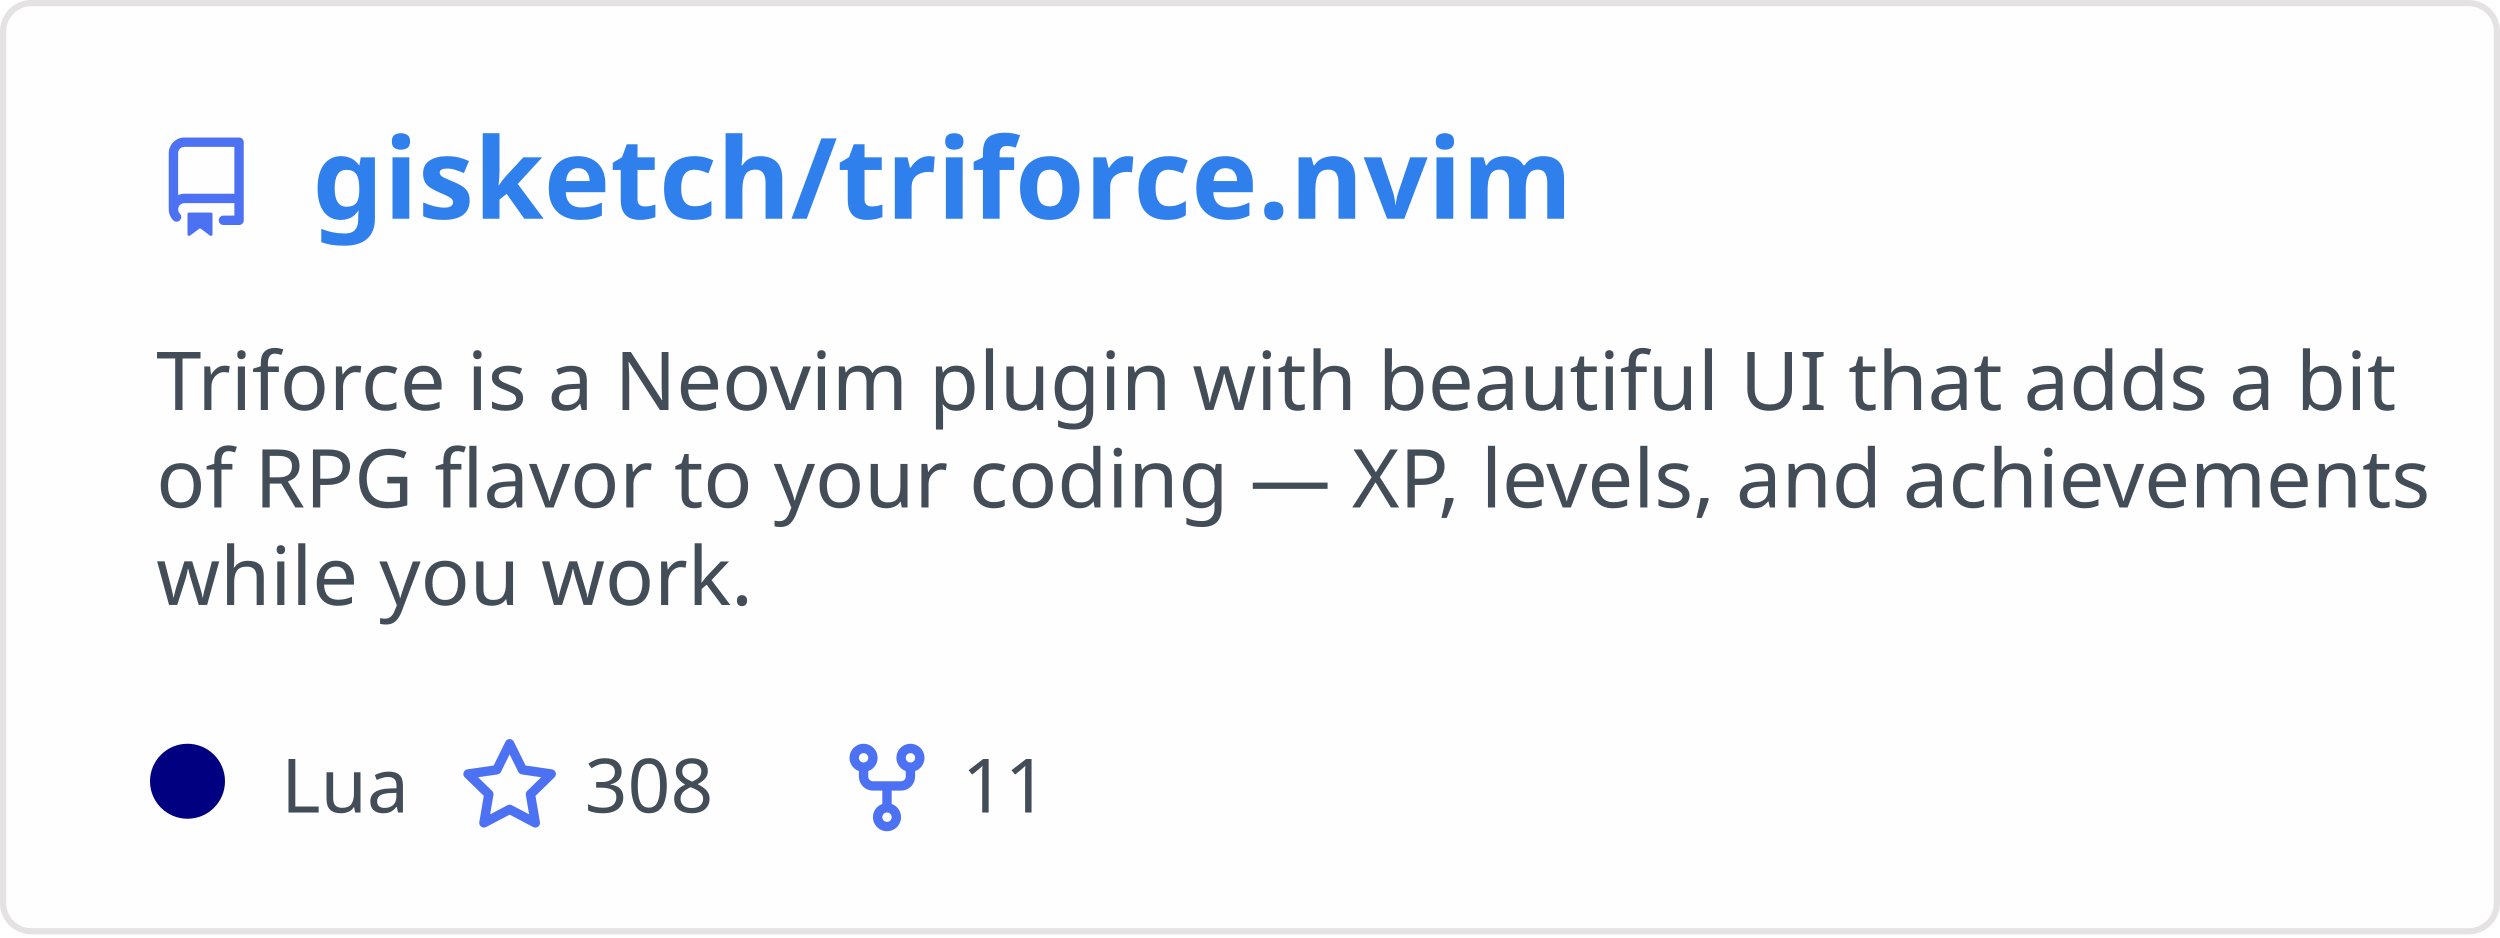
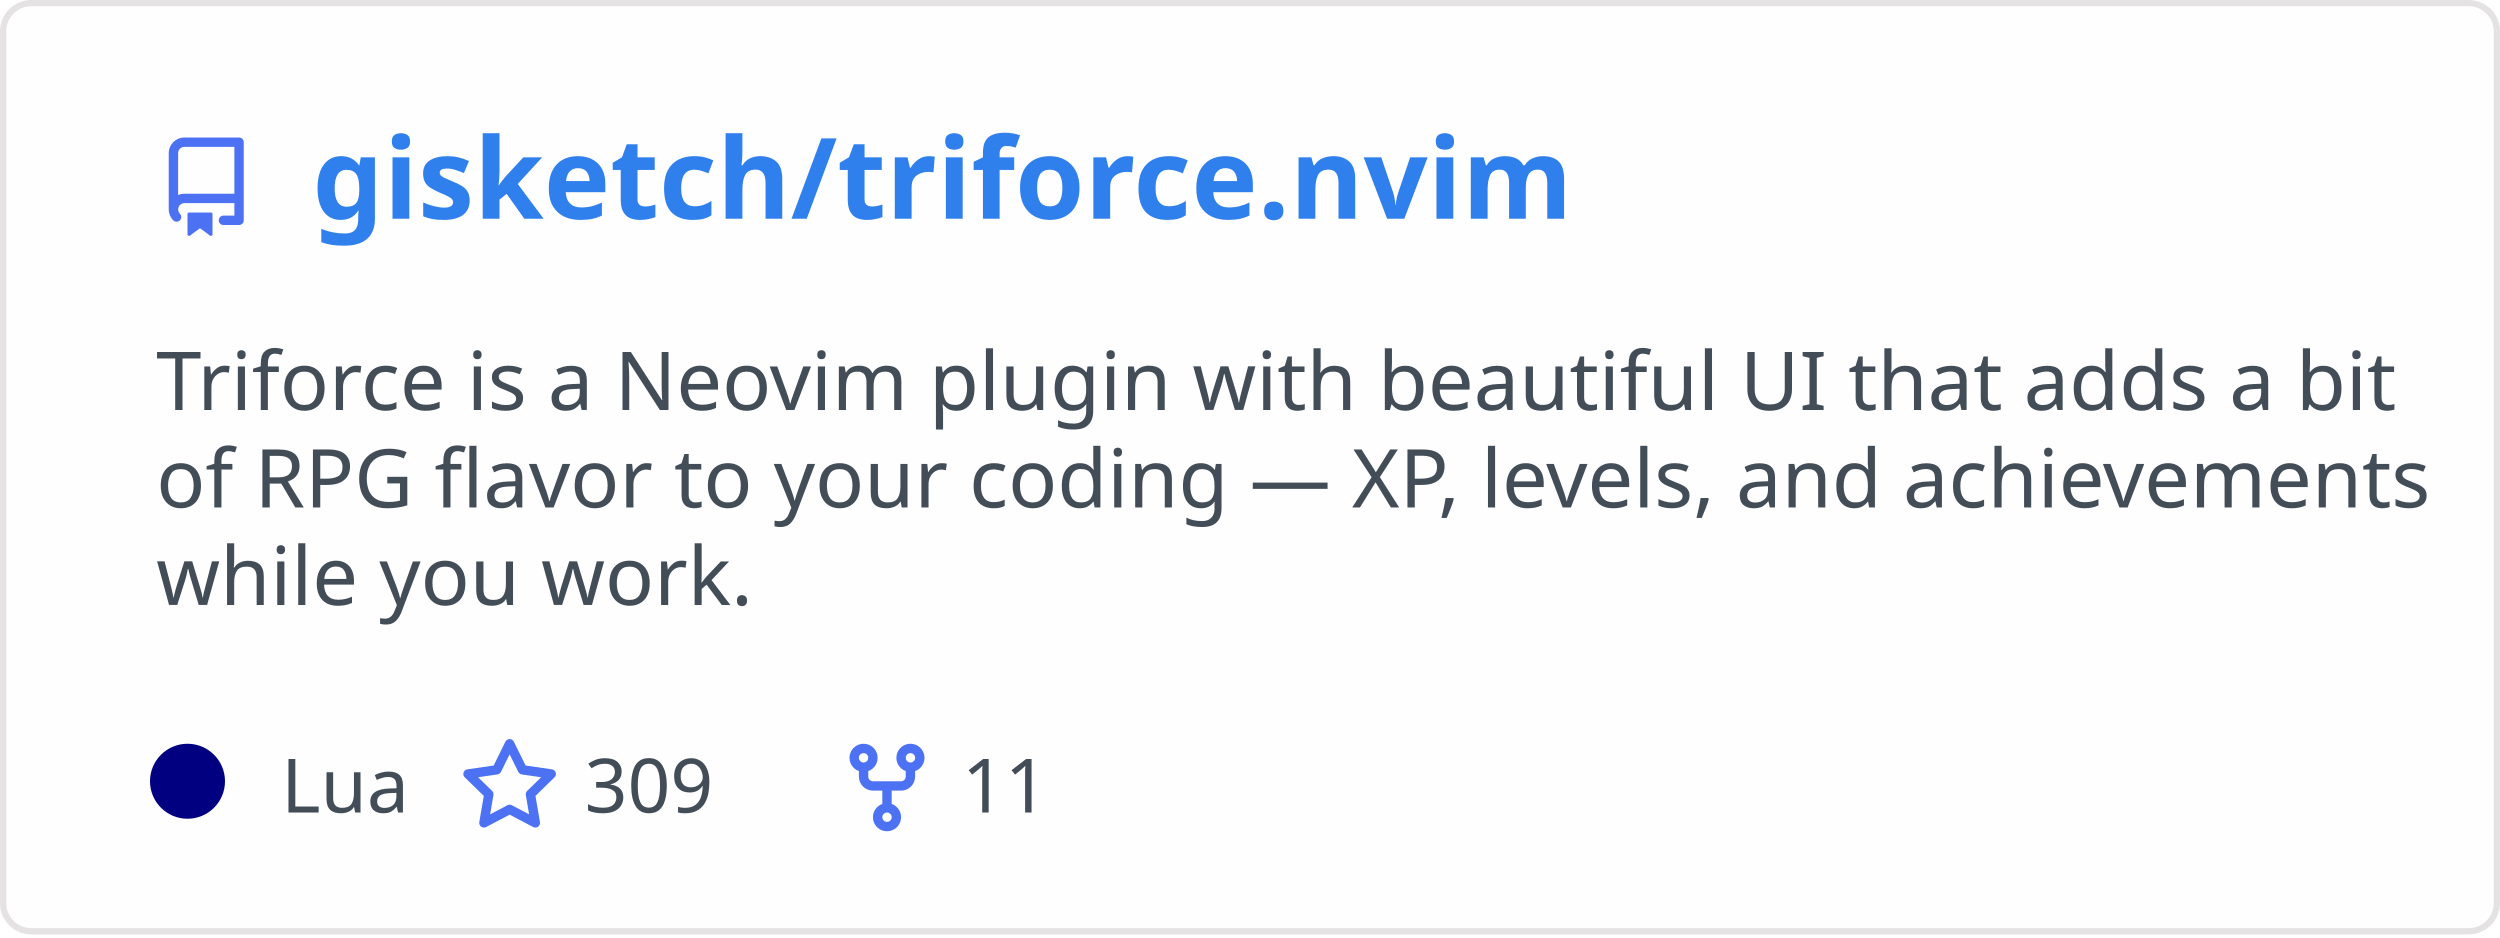
<svg xmlns="http://www.w3.org/2000/svg" width="400" height="150" viewBox="0 0 400 150" fill="none" role="img" aria-labelledby="descId">
  <style>
          .header {
            font: 600 18px 'Segoe UI', Ubuntu, Sans-Serif;
            fill: #2f80ed;
            animation: fadeInAnimation 0.8s ease-in-out forwards;
          }
          @supports(-moz-appearance: auto) {
            /* Selector detects Firefox */
            .header { font-size: 15.5px; }
          }
          
    .description {
      font: 400 13px 'Segoe UI', Ubuntu, Sans-Serif;fill: #434d58;
      
    }
    .gray { font: 400 12px 'Segoe UI', Ubuntu, Sans-Serif; fill: #434d58 }
    .badge { font: 600 11px 'Segoe UI', Ubuntu, Sans-Serif; }
    .badge rect { opacity: 0.2 }

    .stat { font: 400 12px 'Segoe UI', Ubuntu, Sans-Serif; fill: #434d58 }
    .stagger {
      opacity: 0;
      animation: fadeInAnimation 0.3s ease-in-out forwards;
    }
    .not_bold { font-weight: 400 }
    .bold { font-weight: 700 }
    .icon {
      fill: #4c71f2;
      display: block;
    }
  

          
      /* Animations */
      @keyframes scaleInAnimation {
        from {
          transform: translate(-5px, 5px) scale(0);
        }
        to {
          transform: translate(-5px, 5px) scale(1);
        }
      }
      @keyframes fadeInAnimation {
        from {
          opacity: 0;
        }
        to {
          opacity: 1;
        }
      }
    
          * { animation-duration: 0s !important; animation-delay: 0s !important; }
        </style>
  <rect data-testid="card-bg" x="0.5" y="0.5" rx="4.5" height="99%" stroke="#e4e2e2" width="399" fill="#fffefe" stroke-opacity="1" />
  <g data-testid="card-title" transform="translate(25, 35)">
    <g transform="translate(0, 0)">
      <svg class="icon" x="0" y="-13" viewBox="0 0 16 16" version="1.1" width="16" height="16">
        <path fill-rule="evenodd" d="M2 2.5A2.5 2.5 0 014.5 0h8.75a.75.75 0 01.75.75v12.5a.75.75 0 01-.75.75h-2.5a.75.75 0 110-1.5h1.75v-2h-8a1 1 0 00-.714 1.7.75.75 0 01-1.072 1.05A2.495 2.495 0 012 11.5v-9zm10.5-1V9h-8c-.356 0-.694.074-1 .208V2.5a1 1 0 011-1h8zM5 12.25v3.25a.25.25 0 00.4.2l1.45-1.087a.25.25 0 01.3 0L8.6 15.7a.25.25 0 00.4-.2v-3.25a.25.25 0 00-.25-.25h-3.5a.25.25 0 00-.25.25z" />
      </svg>
    </g>
    <g transform="translate(25, 0)">
      <text x="0" y="0" class="header" data-testid="header">gisketch/triforce.nvim</text>
    </g>
  </g>
  <g data-testid="main-card-body" transform="translate(0, 55)">
    <text class="description" x="25" y="-5">
      <tspan dy="1.2em" x="25">Triforce is a Neovim plugin with beautiful UI that adds a bit</tspan>
      <tspan dy="1.2em" x="25">of RPG flavor to your coding — XP, levels, and achievements</tspan>
      <tspan dy="1.2em" x="25">while you work.</tspan>
    </text>
    <g transform="translate(30, 75)">
      <g transform="translate(0, 0)">
        <g data-testid="primary-lang">
          <circle data-testid="lang-color" cx="0" cy="-5" r="6" fill="#000080" />
          <text data-testid="lang-name" class="gray" x="15">Lua</text>
        </g>
      </g>
      <g transform="translate(43.54, 0)">
        <g transform="translate(0, 0)">
          <svg class="icon" y="-12" viewBox="0 0 16 16" version="1.1" width="16" height="16">
            <path fill-rule="evenodd" d="M8 .25a.75.75 0 01.673.418l1.882 3.815 4.21.612a.75.75 0 01.416 1.279l-3.046 2.97.719 4.192a.75.75 0 01-1.088.791L8 12.347l-3.766 1.98a.75.75 0 01-1.088-.79l.72-4.194L.818 6.374a.75.75 0 01.416-1.28l4.21-.611L7.327.668A.75.75 0 018 .25zm0 2.445L6.615 5.5a.75.75 0 01-.564.41l-3.097.45 2.24 2.184a.75.75 0 01.216.664l-.528 3.084 2.769-1.456a.75.75 0 01.698 0l2.77 1.456-.53-3.084a.75.75 0 01.216-.664l2.24-2.183-3.096-.45a.75.75 0 01-.564-.41L8 2.694v.001z" />
          </svg>
        </g>
        <g transform="translate(20, 0)">
-           <text data-testid="stargazers" class="gray">308</text>
+           <text data-testid="stargazers" class="gray">309</text>
        </g>
      </g>
      <g transform="translate(103.92, 0)">
        <g transform="translate(0, 0)">
          <svg class="icon" y="-12" viewBox="0 0 16 16" version="1.1" width="16" height="16">
            <path fill-rule="evenodd" d="M5 3.25a.75.75 0 11-1.5 0 .75.75 0 011.5 0zm0 2.122a2.25 2.25 0 10-1.5 0v.878A2.25 2.25 0 005.75 8.5h1.5v2.128a2.251 2.251 0 101.5 0V8.5h1.5a2.25 2.25 0 002.25-2.25v-.878a2.25 2.25 0 10-1.5 0v.878a.75.75 0 01-.75.75h-4.5A.75.75 0 015 6.25v-.878zm3.75 7.378a.75.75 0 11-1.5 0 .75.75 0 011.5 0zm3-8.75a.75.75 0 100-1.5.75.75 0 000 1.5z" />
          </svg>
        </g>
        <g transform="translate(20, 0)">
          <text data-testid="forkcount" class="gray">11</text>
        </g>
      </g>
    </g>
    <svg x="0" y="0">
      <g transform="translate(-3, 98)">
      
    </g>
    </svg>
  </g>
</svg>
